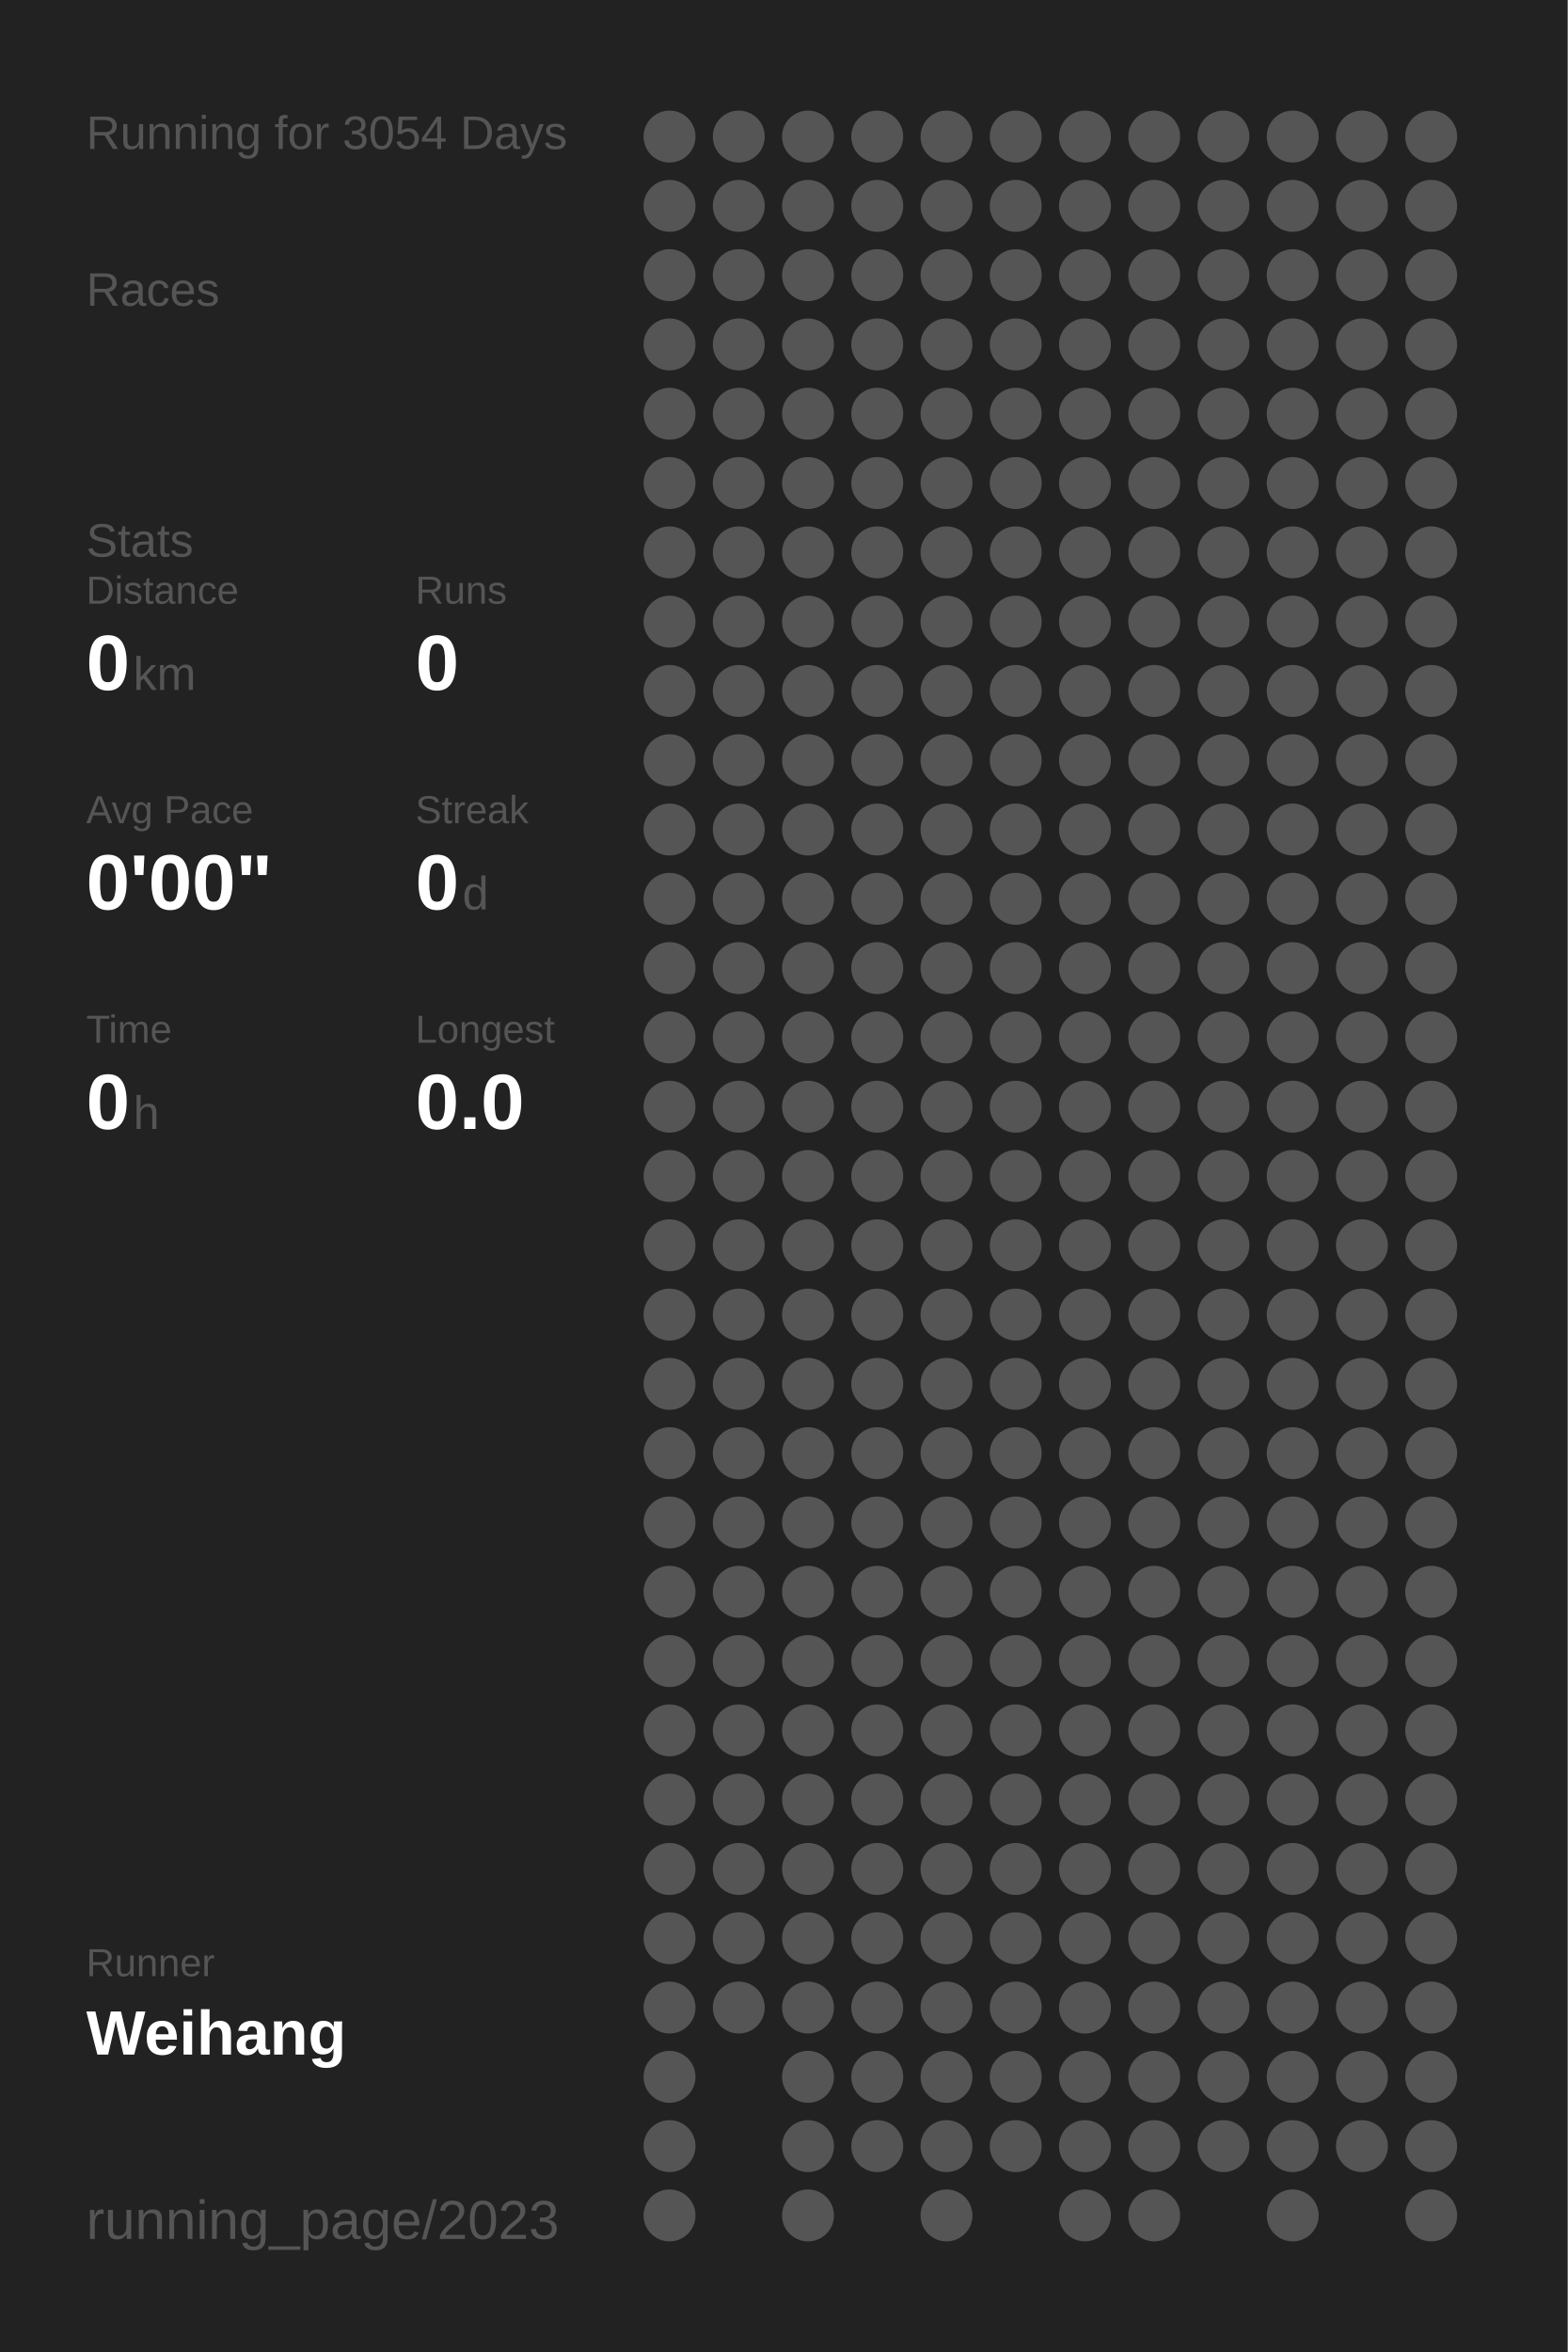
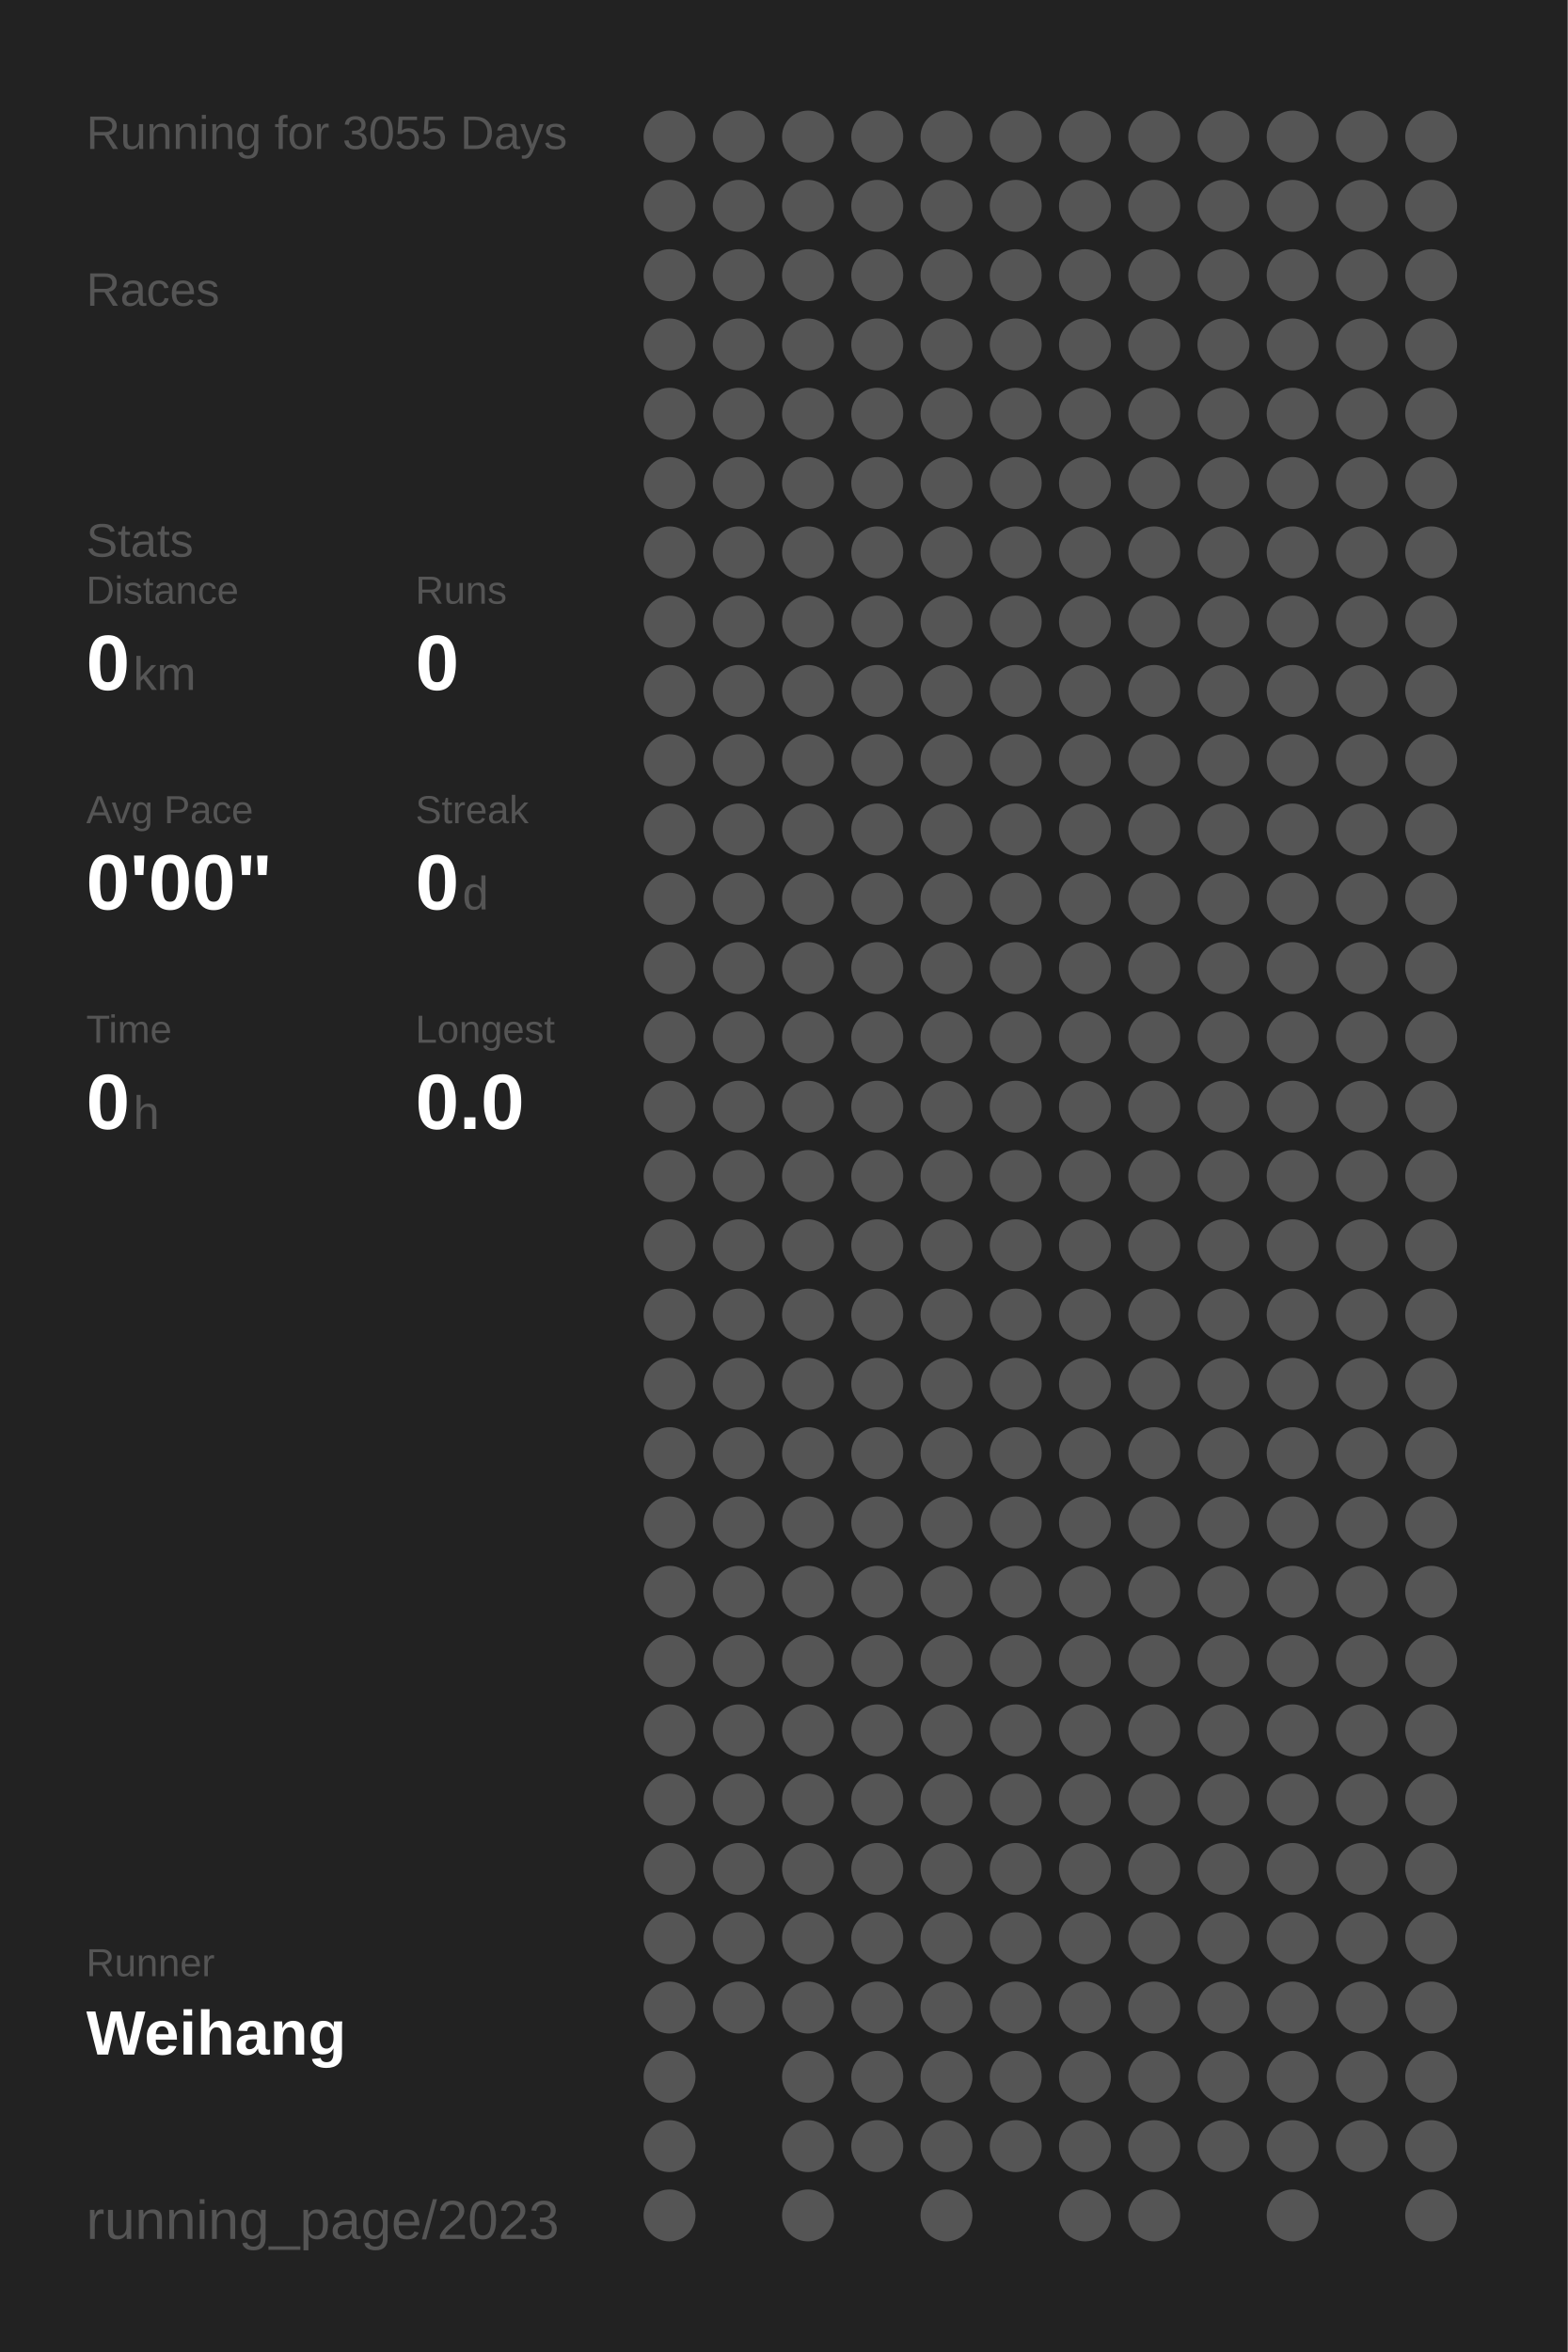
<svg xmlns="http://www.w3.org/2000/svg" baseProfile="full" height="300mm" version="1.1" viewBox="0,0,200,300" width="200mm">
  <defs />
  <rect fill="#222222" height="300" width="200" x="0" y="0" />
-   <text fill="#555555" style="font-size:6px; font-family:Arial;" x="11" y="19">Running for 3054 Days</text>
+   <text fill="#555555" style="font-size:6px; font-family:Arial;" x="11" y="19">Running for 3055 Days</text>
  <text fill="#555555" style="font-size:6px; font-family:Arial;" x="11" y="39">Races</text>
  <text fill="#555555" style="font-size:6px; font-family:Arial;" x="11" y="71">Stats</text>
  <text fill="#555555" style="font-size:5px; font-family:Arial;" x="11" y="77">Distance</text>
  <text fill="#FFFFFF" style="font-size:10px; font-family:Arial; font-weight:bold;" x="11" y="88">0</text>
  <text fill="#555555" style="font-size:6px; font-family:Arial;" x="17" y="88">km</text>
  <text fill="#555555" style="font-size:5px; font-family:Arial;" x="53" y="77">Runs</text>
  <text fill="#FFFFFF" style="font-size:10px; font-family:Arial; font-weight:bold;" x="53" y="88">0</text>
  <text fill="#555555" style="font-size:5px; font-family:Arial;" x="11" y="105">Avg Pace</text>
  <text fill="#FFFFFF" style="font-size:10px; font-family:Arial; font-weight:bold;" x="11" y="116">0'00"</text>
  <text fill="#555555" style="font-size:5px; font-family:Arial;" x="53" y="105">Streak</text>
  <text fill="#FFFFFF" style="font-size:10px; font-family:Arial; font-weight:bold;" x="53" y="116">0</text>
  <text fill="#555555" style="font-size:6px; font-family:Arial;" x="59" y="116">d</text>
  <text fill="#555555" style="font-size:5px; font-family:Arial;" x="11" y="133">Time</text>
  <text fill="#FFFFFF" style="font-size:10px; font-family:Arial; font-weight:bold;" x="11" y="144">0</text>
  <text fill="#555555" style="font-size:6px; font-family:Arial;" x="17" y="144">h</text>
  <text fill="#555555" style="font-size:5px; font-family:Arial;" x="53" y="133">Longest</text>
  <text fill="#FFFFFF" style="font-size:10px; font-family:Arial; font-weight:bold;" x="53" y="144">0.0</text>
  <text fill="#555555" style="font-size:5px; font-family:Arial;" x="11" y="252.065">Runner</text>
  <text fill="#FFFFFF" style="font-size:8px; font-family:Arial; font-weight:bold;" x="11" y="262.065">Weihang</text>
  <text fill="#555555" style="font-size:7px; font-family:Arial;" x="11" y="285.581">running_page/2023</text>
  <circle cx="85.417" cy="17.419" fill="#555555" r="3.312" />
  <circle cx="85.417" cy="26.258" fill="#555555" r="3.312" />
  <circle cx="85.417" cy="35.097" fill="#555555" r="3.312" />
  <circle cx="85.417" cy="43.935" fill="#555555" r="3.312" />
  <circle cx="85.417" cy="52.774" fill="#555555" r="3.312" />
  <circle cx="85.417" cy="61.613" fill="#555555" r="3.312" />
  <circle cx="85.417" cy="70.452" fill="#555555" r="3.312" />
  <circle cx="85.417" cy="79.29" fill="#555555" r="3.312" />
  <circle cx="85.417" cy="88.129" fill="#555555" r="3.312" />
  <circle cx="85.417" cy="96.968" fill="#555555" r="3.312" />
  <circle cx="85.417" cy="105.806" fill="#555555" r="3.312" />
  <circle cx="85.417" cy="114.645" fill="#555555" r="3.312" />
  <circle cx="85.417" cy="123.484" fill="#555555" r="3.312" />
  <circle cx="85.417" cy="132.323" fill="#555555" r="3.312" />
  <circle cx="85.417" cy="141.161" fill="#555555" r="3.312" />
  <circle cx="85.417" cy="150" fill="#555555" r="3.312" />
  <circle cx="85.417" cy="158.839" fill="#555555" r="3.312" />
  <circle cx="85.417" cy="167.677" fill="#555555" r="3.312" />
  <circle cx="85.417" cy="176.516" fill="#555555" r="3.312" />
  <circle cx="85.417" cy="185.355" fill="#555555" r="3.312" />
  <circle cx="85.417" cy="194.194" fill="#555555" r="3.312" />
  <circle cx="85.417" cy="203.032" fill="#555555" r="3.312" />
  <circle cx="85.417" cy="211.871" fill="#555555" r="3.312" />
  <circle cx="85.417" cy="220.71" fill="#555555" r="3.312" />
  <circle cx="85.417" cy="229.548" fill="#555555" r="3.312" />
  <circle cx="85.417" cy="238.387" fill="#555555" r="3.312" />
  <circle cx="85.417" cy="247.226" fill="#555555" r="3.312" />
  <circle cx="85.417" cy="256.065" fill="#555555" r="3.312" />
  <circle cx="85.417" cy="264.903" fill="#555555" r="3.312" />
  <circle cx="85.417" cy="273.742" fill="#555555" r="3.312" />
  <circle cx="85.417" cy="282.581" fill="#555555" r="3.312" />
  <circle cx="94.25" cy="17.419" fill="#555555" r="3.312" />
  <circle cx="94.25" cy="26.258" fill="#555555" r="3.312" />
  <circle cx="94.25" cy="35.097" fill="#555555" r="3.312" />
  <circle cx="94.25" cy="43.935" fill="#555555" r="3.312" />
  <circle cx="94.25" cy="52.774" fill="#555555" r="3.312" />
  <circle cx="94.25" cy="61.613" fill="#555555" r="3.312" />
  <circle cx="94.25" cy="70.452" fill="#555555" r="3.312" />
  <circle cx="94.25" cy="79.29" fill="#555555" r="3.312" />
  <circle cx="94.25" cy="88.129" fill="#555555" r="3.312" />
  <circle cx="94.25" cy="96.968" fill="#555555" r="3.312" />
  <circle cx="94.25" cy="105.806" fill="#555555" r="3.312" />
  <circle cx="94.25" cy="114.645" fill="#555555" r="3.312" />
  <circle cx="94.25" cy="123.484" fill="#555555" r="3.312" />
  <circle cx="94.25" cy="132.323" fill="#555555" r="3.312" />
  <circle cx="94.25" cy="141.161" fill="#555555" r="3.312" />
  <circle cx="94.25" cy="150" fill="#555555" r="3.312" />
  <circle cx="94.25" cy="158.839" fill="#555555" r="3.312" />
  <circle cx="94.25" cy="167.677" fill="#555555" r="3.312" />
  <circle cx="94.25" cy="176.516" fill="#555555" r="3.312" />
  <circle cx="94.25" cy="185.355" fill="#555555" r="3.312" />
  <circle cx="94.25" cy="194.194" fill="#555555" r="3.312" />
  <circle cx="94.25" cy="203.032" fill="#555555" r="3.312" />
  <circle cx="94.25" cy="211.871" fill="#555555" r="3.312" />
  <circle cx="94.25" cy="220.71" fill="#555555" r="3.312" />
  <circle cx="94.25" cy="229.548" fill="#555555" r="3.312" />
  <circle cx="94.25" cy="238.387" fill="#555555" r="3.312" />
  <circle cx="94.25" cy="247.226" fill="#555555" r="3.312" />
  <circle cx="94.25" cy="256.065" fill="#555555" r="3.312" />
  <circle cx="103.083" cy="17.419" fill="#555555" r="3.312" />
  <circle cx="103.083" cy="26.258" fill="#555555" r="3.312" />
  <circle cx="103.083" cy="35.097" fill="#555555" r="3.312" />
  <circle cx="103.083" cy="43.935" fill="#555555" r="3.312" />
  <circle cx="103.083" cy="52.774" fill="#555555" r="3.312" />
  <circle cx="103.083" cy="61.613" fill="#555555" r="3.312" />
  <circle cx="103.083" cy="70.452" fill="#555555" r="3.312" />
  <circle cx="103.083" cy="79.29" fill="#555555" r="3.312" />
  <circle cx="103.083" cy="88.129" fill="#555555" r="3.312" />
  <circle cx="103.083" cy="96.968" fill="#555555" r="3.312" />
  <circle cx="103.083" cy="105.806" fill="#555555" r="3.312" />
  <circle cx="103.083" cy="114.645" fill="#555555" r="3.312" />
  <circle cx="103.083" cy="123.484" fill="#555555" r="3.312" />
  <circle cx="103.083" cy="132.323" fill="#555555" r="3.312" />
  <circle cx="103.083" cy="141.161" fill="#555555" r="3.312" />
  <circle cx="103.083" cy="150" fill="#555555" r="3.312" />
  <circle cx="103.083" cy="158.839" fill="#555555" r="3.312" />
  <circle cx="103.083" cy="167.677" fill="#555555" r="3.312" />
  <circle cx="103.083" cy="176.516" fill="#555555" r="3.312" />
  <circle cx="103.083" cy="185.355" fill="#555555" r="3.312" />
  <circle cx="103.083" cy="194.194" fill="#555555" r="3.312" />
  <circle cx="103.083" cy="203.032" fill="#555555" r="3.312" />
  <circle cx="103.083" cy="211.871" fill="#555555" r="3.312" />
  <circle cx="103.083" cy="220.71" fill="#555555" r="3.312" />
  <circle cx="103.083" cy="229.548" fill="#555555" r="3.312" />
  <circle cx="103.083" cy="238.387" fill="#555555" r="3.312" />
  <circle cx="103.083" cy="247.226" fill="#555555" r="3.312" />
  <circle cx="103.083" cy="256.065" fill="#555555" r="3.312" />
  <circle cx="103.083" cy="264.903" fill="#555555" r="3.312" />
  <circle cx="103.083" cy="273.742" fill="#555555" r="3.312" />
  <circle cx="103.083" cy="282.581" fill="#555555" r="3.312" />
  <circle cx="111.917" cy="17.419" fill="#555555" r="3.312" />
  <circle cx="111.917" cy="26.258" fill="#555555" r="3.312" />
  <circle cx="111.917" cy="35.097" fill="#555555" r="3.312" />
  <circle cx="111.917" cy="43.935" fill="#555555" r="3.312" />
  <circle cx="111.917" cy="52.774" fill="#555555" r="3.312" />
  <circle cx="111.917" cy="61.613" fill="#555555" r="3.312" />
  <circle cx="111.917" cy="70.452" fill="#555555" r="3.312" />
  <circle cx="111.917" cy="79.29" fill="#555555" r="3.312" />
  <circle cx="111.917" cy="88.129" fill="#555555" r="3.312" />
  <circle cx="111.917" cy="96.968" fill="#555555" r="3.312" />
  <circle cx="111.917" cy="105.806" fill="#555555" r="3.312" />
  <circle cx="111.917" cy="114.645" fill="#555555" r="3.312" />
  <circle cx="111.917" cy="123.484" fill="#555555" r="3.312" />
  <circle cx="111.917" cy="132.323" fill="#555555" r="3.312" />
  <circle cx="111.917" cy="141.161" fill="#555555" r="3.312" />
  <circle cx="111.917" cy="150" fill="#555555" r="3.312" />
  <circle cx="111.917" cy="158.839" fill="#555555" r="3.312" />
  <circle cx="111.917" cy="167.677" fill="#555555" r="3.312" />
  <circle cx="111.917" cy="176.516" fill="#555555" r="3.312" />
  <circle cx="111.917" cy="185.355" fill="#555555" r="3.312" />
  <circle cx="111.917" cy="194.194" fill="#555555" r="3.312" />
  <circle cx="111.917" cy="203.032" fill="#555555" r="3.312" />
  <circle cx="111.917" cy="211.871" fill="#555555" r="3.312" />
  <circle cx="111.917" cy="220.71" fill="#555555" r="3.312" />
  <circle cx="111.917" cy="229.548" fill="#555555" r="3.312" />
  <circle cx="111.917" cy="238.387" fill="#555555" r="3.312" />
  <circle cx="111.917" cy="247.226" fill="#555555" r="3.312" />
  <circle cx="111.917" cy="256.065" fill="#555555" r="3.312" />
  <circle cx="111.917" cy="264.903" fill="#555555" r="3.312" />
  <circle cx="111.917" cy="273.742" fill="#555555" r="3.312" />
  <circle cx="120.75" cy="17.419" fill="#555555" r="3.312" />
  <circle cx="120.75" cy="26.258" fill="#555555" r="3.312" />
  <circle cx="120.75" cy="35.097" fill="#555555" r="3.312" />
  <circle cx="120.75" cy="43.935" fill="#555555" r="3.312" />
  <circle cx="120.75" cy="52.774" fill="#555555" r="3.312" />
  <circle cx="120.75" cy="61.613" fill="#555555" r="3.312" />
  <circle cx="120.75" cy="70.452" fill="#555555" r="3.312" />
  <circle cx="120.75" cy="79.29" fill="#555555" r="3.312" />
  <circle cx="120.75" cy="88.129" fill="#555555" r="3.312" />
  <circle cx="120.75" cy="96.968" fill="#555555" r="3.312" />
  <circle cx="120.75" cy="105.806" fill="#555555" r="3.312" />
  <circle cx="120.75" cy="114.645" fill="#555555" r="3.312" />
  <circle cx="120.75" cy="123.484" fill="#555555" r="3.312" />
  <circle cx="120.75" cy="132.323" fill="#555555" r="3.312" />
  <circle cx="120.75" cy="141.161" fill="#555555" r="3.312" />
  <circle cx="120.75" cy="150" fill="#555555" r="3.312" />
  <circle cx="120.75" cy="158.839" fill="#555555" r="3.312" />
  <circle cx="120.75" cy="167.677" fill="#555555" r="3.312" />
  <circle cx="120.75" cy="176.516" fill="#555555" r="3.312" />
  <circle cx="120.75" cy="185.355" fill="#555555" r="3.312" />
  <circle cx="120.75" cy="194.194" fill="#555555" r="3.312" />
  <circle cx="120.75" cy="203.032" fill="#555555" r="3.312" />
  <circle cx="120.75" cy="211.871" fill="#555555" r="3.312" />
  <circle cx="120.75" cy="220.71" fill="#555555" r="3.312" />
  <circle cx="120.75" cy="229.548" fill="#555555" r="3.312" />
  <circle cx="120.75" cy="238.387" fill="#555555" r="3.312" />
  <circle cx="120.75" cy="247.226" fill="#555555" r="3.312" />
  <circle cx="120.75" cy="256.065" fill="#555555" r="3.312" />
  <circle cx="120.75" cy="264.903" fill="#555555" r="3.312" />
  <circle cx="120.75" cy="273.742" fill="#555555" r="3.312" />
  <circle cx="120.75" cy="282.581" fill="#555555" r="3.312" />
  <circle cx="129.583" cy="17.419" fill="#555555" r="3.312" />
  <circle cx="129.583" cy="26.258" fill="#555555" r="3.312" />
  <circle cx="129.583" cy="35.097" fill="#555555" r="3.312" />
  <circle cx="129.583" cy="43.935" fill="#555555" r="3.312" />
  <circle cx="129.583" cy="52.774" fill="#555555" r="3.312" />
  <circle cx="129.583" cy="61.613" fill="#555555" r="3.312" />
  <circle cx="129.583" cy="70.452" fill="#555555" r="3.312" />
  <circle cx="129.583" cy="79.29" fill="#555555" r="3.312" />
  <circle cx="129.583" cy="88.129" fill="#555555" r="3.312" />
  <circle cx="129.583" cy="96.968" fill="#555555" r="3.312" />
  <circle cx="129.583" cy="105.806" fill="#555555" r="3.312" />
  <circle cx="129.583" cy="114.645" fill="#555555" r="3.312" />
  <circle cx="129.583" cy="123.484" fill="#555555" r="3.312" />
  <circle cx="129.583" cy="132.323" fill="#555555" r="3.312" />
  <circle cx="129.583" cy="141.161" fill="#555555" r="3.312" />
  <circle cx="129.583" cy="150" fill="#555555" r="3.312" />
  <circle cx="129.583" cy="158.839" fill="#555555" r="3.312" />
  <circle cx="129.583" cy="167.677" fill="#555555" r="3.312" />
  <circle cx="129.583" cy="176.516" fill="#555555" r="3.312" />
  <circle cx="129.583" cy="185.355" fill="#555555" r="3.312" />
  <circle cx="129.583" cy="194.194" fill="#555555" r="3.312" />
  <circle cx="129.583" cy="203.032" fill="#555555" r="3.312" />
  <circle cx="129.583" cy="211.871" fill="#555555" r="3.312" />
  <circle cx="129.583" cy="220.71" fill="#555555" r="3.312" />
  <circle cx="129.583" cy="229.548" fill="#555555" r="3.312" />
  <circle cx="129.583" cy="238.387" fill="#555555" r="3.312" />
  <circle cx="129.583" cy="247.226" fill="#555555" r="3.312" />
  <circle cx="129.583" cy="256.065" fill="#555555" r="3.312" />
  <circle cx="129.583" cy="264.903" fill="#555555" r="3.312" />
  <circle cx="129.583" cy="273.742" fill="#555555" r="3.312" />
  <circle cx="138.417" cy="17.419" fill="#555555" r="3.312" />
  <circle cx="138.417" cy="26.258" fill="#555555" r="3.312" />
  <circle cx="138.417" cy="35.097" fill="#555555" r="3.312" />
  <circle cx="138.417" cy="43.935" fill="#555555" r="3.312" />
  <circle cx="138.417" cy="52.774" fill="#555555" r="3.312" />
  <circle cx="138.417" cy="61.613" fill="#555555" r="3.312" />
  <circle cx="138.417" cy="70.452" fill="#555555" r="3.312" />
  <circle cx="138.417" cy="79.29" fill="#555555" r="3.312" />
  <circle cx="138.417" cy="88.129" fill="#555555" r="3.312" />
  <circle cx="138.417" cy="96.968" fill="#555555" r="3.312" />
  <circle cx="138.417" cy="105.806" fill="#555555" r="3.312" />
  <circle cx="138.417" cy="114.645" fill="#555555" r="3.312" />
  <circle cx="138.417" cy="123.484" fill="#555555" r="3.312" />
  <circle cx="138.417" cy="132.323" fill="#555555" r="3.312" />
  <circle cx="138.417" cy="141.161" fill="#555555" r="3.312" />
  <circle cx="138.417" cy="150" fill="#555555" r="3.312" />
  <circle cx="138.417" cy="158.839" fill="#555555" r="3.312" />
  <circle cx="138.417" cy="167.677" fill="#555555" r="3.312" />
  <circle cx="138.417" cy="176.516" fill="#555555" r="3.312" />
  <circle cx="138.417" cy="185.355" fill="#555555" r="3.312" />
  <circle cx="138.417" cy="194.194" fill="#555555" r="3.312" />
  <circle cx="138.417" cy="203.032" fill="#555555" r="3.312" />
  <circle cx="138.417" cy="211.871" fill="#555555" r="3.312" />
  <circle cx="138.417" cy="220.71" fill="#555555" r="3.312" />
  <circle cx="138.417" cy="229.548" fill="#555555" r="3.312" />
  <circle cx="138.417" cy="238.387" fill="#555555" r="3.312" />
  <circle cx="138.417" cy="247.226" fill="#555555" r="3.312" />
  <circle cx="138.417" cy="256.065" fill="#555555" r="3.312" />
  <circle cx="138.417" cy="264.903" fill="#555555" r="3.312" />
  <circle cx="138.417" cy="273.742" fill="#555555" r="3.312" />
  <circle cx="138.417" cy="282.581" fill="#555555" r="3.312" />
  <circle cx="147.25" cy="17.419" fill="#555555" r="3.312" />
  <circle cx="147.25" cy="26.258" fill="#555555" r="3.312" />
  <circle cx="147.25" cy="35.097" fill="#555555" r="3.312" />
  <circle cx="147.25" cy="43.935" fill="#555555" r="3.312" />
  <circle cx="147.25" cy="52.774" fill="#555555" r="3.312" />
  <circle cx="147.25" cy="61.613" fill="#555555" r="3.312" />
  <circle cx="147.25" cy="70.452" fill="#555555" r="3.312" />
  <circle cx="147.25" cy="79.29" fill="#555555" r="3.312" />
  <circle cx="147.25" cy="88.129" fill="#555555" r="3.312" />
  <circle cx="147.25" cy="96.968" fill="#555555" r="3.312" />
  <circle cx="147.25" cy="105.806" fill="#555555" r="3.312" />
  <circle cx="147.25" cy="114.645" fill="#555555" r="3.312" />
  <circle cx="147.25" cy="123.484" fill="#555555" r="3.312" />
  <circle cx="147.25" cy="132.323" fill="#555555" r="3.312" />
  <circle cx="147.25" cy="141.161" fill="#555555" r="3.312" />
  <circle cx="147.25" cy="150" fill="#555555" r="3.312" />
  <circle cx="147.25" cy="158.839" fill="#555555" r="3.312" />
  <circle cx="147.25" cy="167.677" fill="#555555" r="3.312" />
  <circle cx="147.25" cy="176.516" fill="#555555" r="3.312" />
  <circle cx="147.25" cy="185.355" fill="#555555" r="3.312" />
  <circle cx="147.25" cy="194.194" fill="#555555" r="3.312" />
  <circle cx="147.25" cy="203.032" fill="#555555" r="3.312" />
  <circle cx="147.25" cy="211.871" fill="#555555" r="3.312" />
  <circle cx="147.25" cy="220.71" fill="#555555" r="3.312" />
  <circle cx="147.25" cy="229.548" fill="#555555" r="3.312" />
  <circle cx="147.25" cy="238.387" fill="#555555" r="3.312" />
  <circle cx="147.25" cy="247.226" fill="#555555" r="3.312" />
  <circle cx="147.25" cy="256.065" fill="#555555" r="3.312" />
  <circle cx="147.25" cy="264.903" fill="#555555" r="3.312" />
  <circle cx="147.25" cy="273.742" fill="#555555" r="3.312" />
  <circle cx="147.25" cy="282.581" fill="#555555" r="3.312" />
  <circle cx="156.083" cy="17.419" fill="#555555" r="3.312" />
  <circle cx="156.083" cy="26.258" fill="#555555" r="3.312" />
  <circle cx="156.083" cy="35.097" fill="#555555" r="3.312" />
  <circle cx="156.083" cy="43.935" fill="#555555" r="3.312" />
  <circle cx="156.083" cy="52.774" fill="#555555" r="3.312" />
  <circle cx="156.083" cy="61.613" fill="#555555" r="3.312" />
  <circle cx="156.083" cy="70.452" fill="#555555" r="3.312" />
  <circle cx="156.083" cy="79.29" fill="#555555" r="3.312" />
  <circle cx="156.083" cy="88.129" fill="#555555" r="3.312" />
  <circle cx="156.083" cy="96.968" fill="#555555" r="3.312" />
  <circle cx="156.083" cy="105.806" fill="#555555" r="3.312" />
  <circle cx="156.083" cy="114.645" fill="#555555" r="3.312" />
  <circle cx="156.083" cy="123.484" fill="#555555" r="3.312" />
  <circle cx="156.083" cy="132.323" fill="#555555" r="3.312" />
  <circle cx="156.083" cy="141.161" fill="#555555" r="3.312" />
  <circle cx="156.083" cy="150" fill="#555555" r="3.312" />
  <circle cx="156.083" cy="158.839" fill="#555555" r="3.312" />
  <circle cx="156.083" cy="167.677" fill="#555555" r="3.312" />
  <circle cx="156.083" cy="176.516" fill="#555555" r="3.312" />
  <circle cx="156.083" cy="185.355" fill="#555555" r="3.312" />
  <circle cx="156.083" cy="194.194" fill="#555555" r="3.312" />
  <circle cx="156.083" cy="203.032" fill="#555555" r="3.312" />
  <circle cx="156.083" cy="211.871" fill="#555555" r="3.312" />
  <circle cx="156.083" cy="220.71" fill="#555555" r="3.312" />
  <circle cx="156.083" cy="229.548" fill="#555555" r="3.312" />
  <circle cx="156.083" cy="238.387" fill="#555555" r="3.312" />
  <circle cx="156.083" cy="247.226" fill="#555555" r="3.312" />
  <circle cx="156.083" cy="256.065" fill="#555555" r="3.312" />
  <circle cx="156.083" cy="264.903" fill="#555555" r="3.312" />
  <circle cx="156.083" cy="273.742" fill="#555555" r="3.312" />
  <circle cx="164.917" cy="17.419" fill="#555555" r="3.312" />
  <circle cx="164.917" cy="26.258" fill="#555555" r="3.312" />
  <circle cx="164.917" cy="35.097" fill="#555555" r="3.312" />
  <circle cx="164.917" cy="43.935" fill="#555555" r="3.312" />
  <circle cx="164.917" cy="52.774" fill="#555555" r="3.312" />
  <circle cx="164.917" cy="61.613" fill="#555555" r="3.312" />
  <circle cx="164.917" cy="70.452" fill="#555555" r="3.312" />
  <circle cx="164.917" cy="79.29" fill="#555555" r="3.312" />
  <circle cx="164.917" cy="88.129" fill="#555555" r="3.312" />
  <circle cx="164.917" cy="96.968" fill="#555555" r="3.312" />
  <circle cx="164.917" cy="105.806" fill="#555555" r="3.312" />
  <circle cx="164.917" cy="114.645" fill="#555555" r="3.312" />
  <circle cx="164.917" cy="123.484" fill="#555555" r="3.312" />
  <circle cx="164.917" cy="132.323" fill="#555555" r="3.312" />
  <circle cx="164.917" cy="141.161" fill="#555555" r="3.312" />
  <circle cx="164.917" cy="150" fill="#555555" r="3.312" />
  <circle cx="164.917" cy="158.839" fill="#555555" r="3.312" />
  <circle cx="164.917" cy="167.677" fill="#555555" r="3.312" />
  <circle cx="164.917" cy="176.516" fill="#555555" r="3.312" />
  <circle cx="164.917" cy="185.355" fill="#555555" r="3.312" />
  <circle cx="164.917" cy="194.194" fill="#555555" r="3.312" />
  <circle cx="164.917" cy="203.032" fill="#555555" r="3.312" />
  <circle cx="164.917" cy="211.871" fill="#555555" r="3.312" />
  <circle cx="164.917" cy="220.71" fill="#555555" r="3.312" />
  <circle cx="164.917" cy="229.548" fill="#555555" r="3.312" />
  <circle cx="164.917" cy="238.387" fill="#555555" r="3.312" />
  <circle cx="164.917" cy="247.226" fill="#555555" r="3.312" />
  <circle cx="164.917" cy="256.065" fill="#555555" r="3.312" />
  <circle cx="164.917" cy="264.903" fill="#555555" r="3.312" />
  <circle cx="164.917" cy="273.742" fill="#555555" r="3.312" />
  <circle cx="164.917" cy="282.581" fill="#555555" r="3.312" />
  <circle cx="173.75" cy="17.419" fill="#555555" r="3.312" />
  <circle cx="173.75" cy="26.258" fill="#555555" r="3.312" />
  <circle cx="173.75" cy="35.097" fill="#555555" r="3.312" />
  <circle cx="173.75" cy="43.935" fill="#555555" r="3.312" />
  <circle cx="173.75" cy="52.774" fill="#555555" r="3.312" />
  <circle cx="173.75" cy="61.613" fill="#555555" r="3.312" />
  <circle cx="173.75" cy="70.452" fill="#555555" r="3.312" />
  <circle cx="173.75" cy="79.29" fill="#555555" r="3.312" />
  <circle cx="173.75" cy="88.129" fill="#555555" r="3.312" />
  <circle cx="173.75" cy="96.968" fill="#555555" r="3.312" />
  <circle cx="173.75" cy="105.806" fill="#555555" r="3.312" />
  <circle cx="173.75" cy="114.645" fill="#555555" r="3.312" />
  <circle cx="173.75" cy="123.484" fill="#555555" r="3.312" />
  <circle cx="173.75" cy="132.323" fill="#555555" r="3.312" />
  <circle cx="173.75" cy="141.161" fill="#555555" r="3.312" />
  <circle cx="173.75" cy="150" fill="#555555" r="3.312" />
  <circle cx="173.75" cy="158.839" fill="#555555" r="3.312" />
  <circle cx="173.75" cy="167.677" fill="#555555" r="3.312" />
  <circle cx="173.75" cy="176.516" fill="#555555" r="3.312" />
  <circle cx="173.75" cy="185.355" fill="#555555" r="3.312" />
  <circle cx="173.75" cy="194.194" fill="#555555" r="3.312" />
  <circle cx="173.75" cy="203.032" fill="#555555" r="3.312" />
  <circle cx="173.75" cy="211.871" fill="#555555" r="3.312" />
  <circle cx="173.75" cy="220.71" fill="#555555" r="3.312" />
  <circle cx="173.75" cy="229.548" fill="#555555" r="3.312" />
  <circle cx="173.75" cy="238.387" fill="#555555" r="3.312" />
  <circle cx="173.75" cy="247.226" fill="#555555" r="3.312" />
  <circle cx="173.75" cy="256.065" fill="#555555" r="3.312" />
  <circle cx="173.75" cy="264.903" fill="#555555" r="3.312" />
  <circle cx="173.75" cy="273.742" fill="#555555" r="3.312" />
  <circle cx="182.583" cy="17.419" fill="#555555" r="3.312" />
  <circle cx="182.583" cy="26.258" fill="#555555" r="3.312" />
  <circle cx="182.583" cy="35.097" fill="#555555" r="3.312" />
  <circle cx="182.583" cy="43.935" fill="#555555" r="3.312" />
  <circle cx="182.583" cy="52.774" fill="#555555" r="3.312" />
  <circle cx="182.583" cy="61.613" fill="#555555" r="3.312" />
  <circle cx="182.583" cy="70.452" fill="#555555" r="3.312" />
  <circle cx="182.583" cy="79.29" fill="#555555" r="3.312" />
  <circle cx="182.583" cy="88.129" fill="#555555" r="3.312" />
  <circle cx="182.583" cy="96.968" fill="#555555" r="3.312" />
  <circle cx="182.583" cy="105.806" fill="#555555" r="3.312" />
  <circle cx="182.583" cy="114.645" fill="#555555" r="3.312" />
  <circle cx="182.583" cy="123.484" fill="#555555" r="3.312" />
  <circle cx="182.583" cy="132.323" fill="#555555" r="3.312" />
  <circle cx="182.583" cy="141.161" fill="#555555" r="3.312" />
  <circle cx="182.583" cy="150" fill="#555555" r="3.312" />
  <circle cx="182.583" cy="158.839" fill="#555555" r="3.312" />
  <circle cx="182.583" cy="167.677" fill="#555555" r="3.312" />
  <circle cx="182.583" cy="176.516" fill="#555555" r="3.312" />
  <circle cx="182.583" cy="185.355" fill="#555555" r="3.312" />
  <circle cx="182.583" cy="194.194" fill="#555555" r="3.312" />
  <circle cx="182.583" cy="203.032" fill="#555555" r="3.312" />
  <circle cx="182.583" cy="211.871" fill="#555555" r="3.312" />
  <circle cx="182.583" cy="220.71" fill="#555555" r="3.312" />
  <circle cx="182.583" cy="229.548" fill="#555555" r="3.312" />
  <circle cx="182.583" cy="238.387" fill="#555555" r="3.312" />
  <circle cx="182.583" cy="247.226" fill="#555555" r="3.312" />
  <circle cx="182.583" cy="256.065" fill="#555555" r="3.312" />
  <circle cx="182.583" cy="264.903" fill="#555555" r="3.312" />
  <circle cx="182.583" cy="273.742" fill="#555555" r="3.312" />
  <circle cx="182.583" cy="282.581" fill="#555555" r="3.312" />
</svg>
